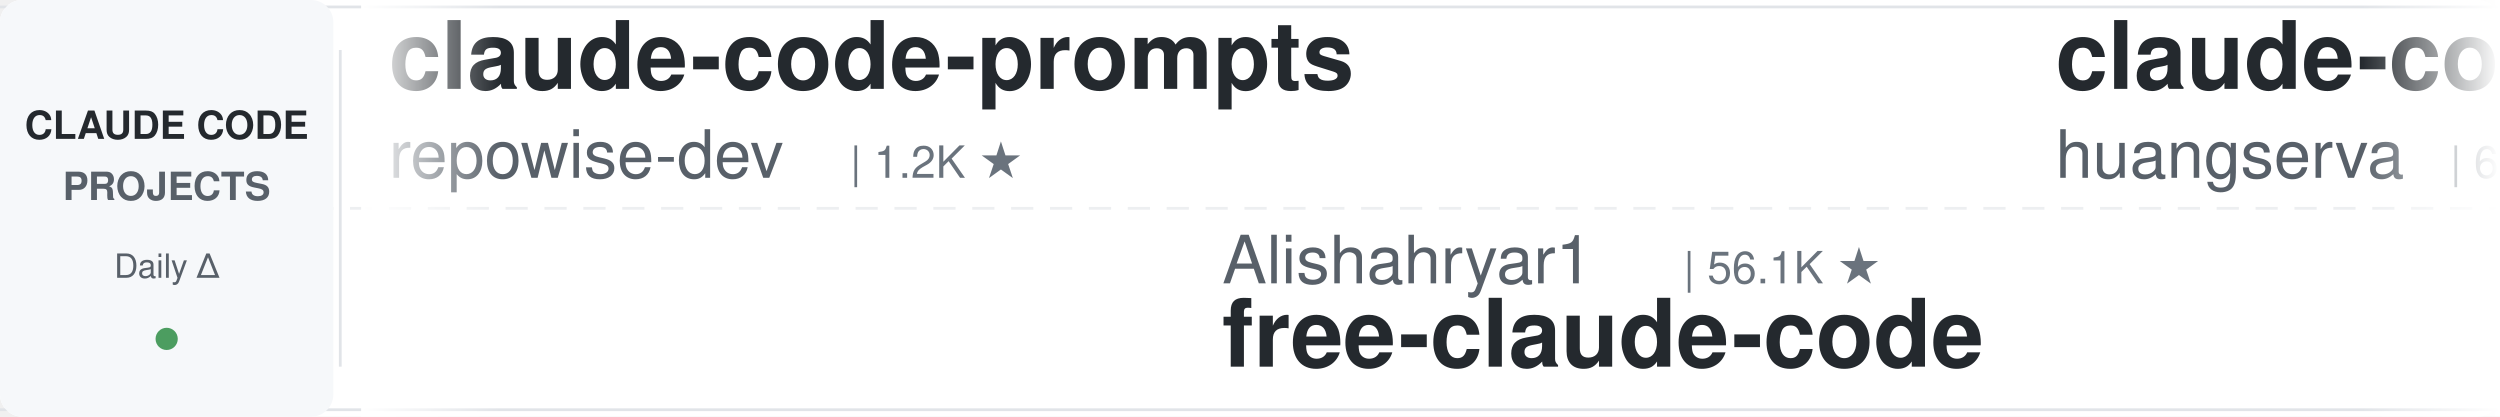
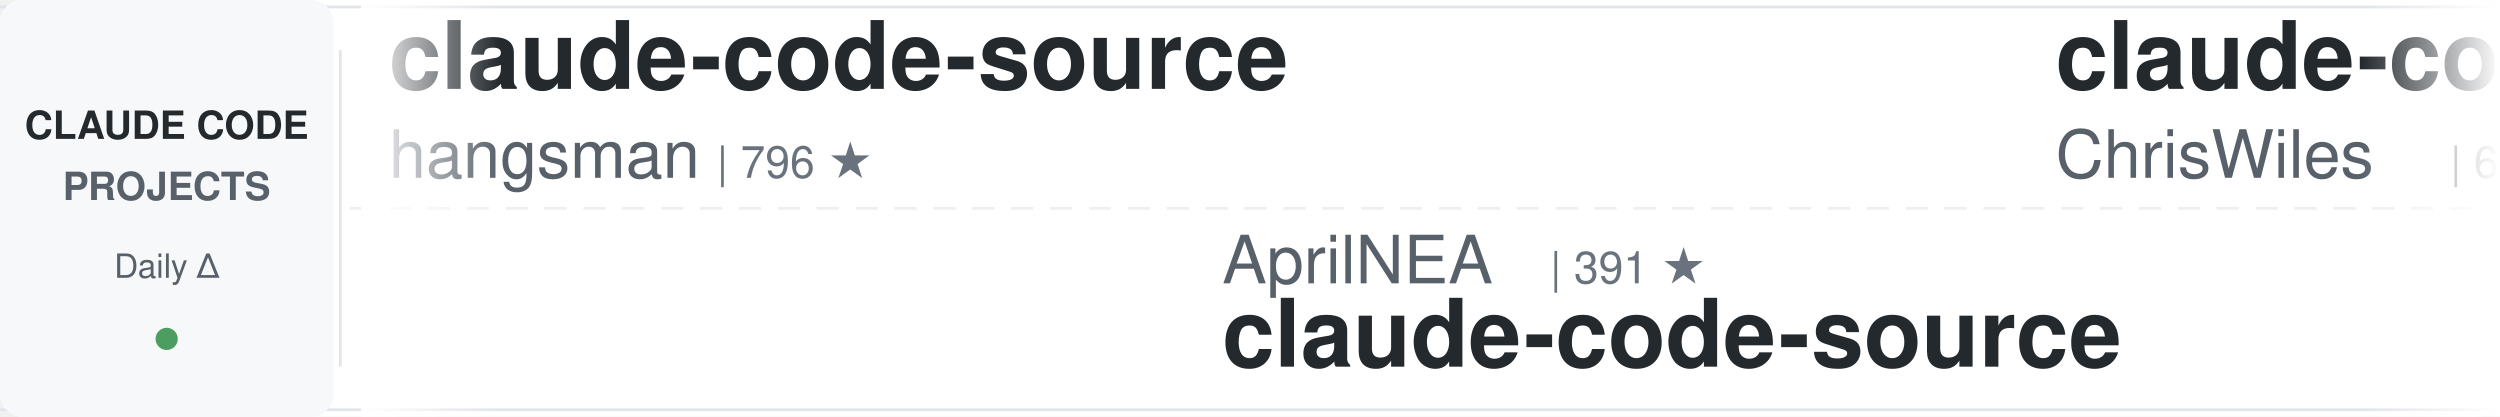
<svg xmlns="http://www.w3.org/2000/svg" width="900" height="150">
  <defs>
    <linearGradient id="leftFade" x1="0%" y1="0%" x2="100%" y2="0%">
      <stop offset="0%" style="stop-color:#ffffff;stop-opacity:1" />
      <stop offset="100%" style="stop-color:#ffffff;stop-opacity:0" />
    </linearGradient>
    <linearGradient id="rightFade" x1="0%" y1="0%" x2="100%" y2="0%">
      <stop offset="0%" style="stop-color:#ffffff;stop-opacity:0" />
      <stop offset="100%" style="stop-color:#ffffff;stop-opacity:1" />
    </linearGradient>
  </defs>
  <rect width="900" height="150" fill="#ffffff" rx="8" />
  <rect x="0" y="2" width="900" height="1" fill="#e1e4e8" />
  <rect x="0" y="147" width="900" height="1" fill="#e1e4e8" />
  <line x1="0" y1="75" x2="900" y2="75" stroke="#e1e4e8" stroke-width="1" stroke-dasharray="8 6" opacity="0.6" />
  <rect x="0" y="0" width="120" height="150" fill="#f6f8fa" rx="8" />
  <text x="60" y="50" font-family="-apple-system, BlinkMacSystemFont, 'Segoe UI', Helvetica, Arial, sans-serif" font-size="14" font-weight="600" fill="#24292e" text-anchor="middle">CLAUDE CODE</text>
  <text x="60" y="72" font-family="-apple-system, BlinkMacSystemFont, 'Segoe UI', Helvetica, Arial, sans-serif" font-size="14" font-weight="600" fill="#586069" text-anchor="middle">PROJECTS</text>
  <text x="60" y="100" font-family="-apple-system, BlinkMacSystemFont, 'Segoe UI', Helvetica, Arial, sans-serif" font-size="12" font-weight="500" fill="#586069" text-anchor="middle">Daily Δ</text>
  <circle cx="60" cy="122" r="4" fill="#22863a" opacity="0.8" />
  <rect x="122" y="18" width="1" height="114" fill="#e1e4e8" />
  <clipPath id="tickerClip">
    <rect x="130" y="0" width="770" height="150" />
  </clipPath>
  <g clip-path="url(#tickerClip)">
    <g id="tickerItems">
      <animateTransform attributeName="transform" attributeType="XML" type="translate" from="0 0" to="-3000 0" dur="54s" repeatCount="indefinite" />
      <g transform="translate(0, 0)">
-         <text x="140" y="32" font-family="-apple-system, BlinkMacSystemFont, 'Segoe UI', Helvetica, Arial, sans-serif" font-size="34" font-weight="600" fill="#24292e">claude-code-prompts</text>
-         <text x="140" y="64" font-family="-apple-system, BlinkMacSystemFont, 'Segoe UI', Helvetica, Arial, sans-serif" font-size="24" font-weight="400" fill="#586069">repowise-dev</text>
-         <text x="306" y="64" font-family="-apple-system, BlinkMacSystemFont, 'Segoe UI', Helvetica, Arial, sans-serif" font-size="16" font-weight="500" fill="#6a737d">| 1.2K ★</text>
+         <text x="140" y="32" font-family="-apple-system, BlinkMacSystemFont, 'Segoe UI', Helvetica, Arial, sans-serif" font-size="34" font-weight="600" fill="#24292e">claude-code-source</text>
+         <text x="140" y="64" font-family="-apple-system, BlinkMacSystemFont, 'Segoe UI', Helvetica, Arial, sans-serif" font-size="24" font-weight="400" fill="#586069">hangsman</text>
+         <text x="258" y="64" font-family="-apple-system, BlinkMacSystemFont, 'Segoe UI', Helvetica, Arial, sans-serif" font-size="16" font-weight="500" fill="#6a737d">| 796 ★</text>
      </g>
      <g transform="translate(300, 0)">
-         <text x="140" y="102" font-family="-apple-system, BlinkMacSystemFont, 'Segoe UI', Helvetica, Arial, sans-serif" font-size="24" font-weight="400" fill="#586069">Alishahryar1</text>
-         <text x="306" y="102" font-family="-apple-system, BlinkMacSystemFont, 'Segoe UI', Helvetica, Arial, sans-serif" font-size="16" font-weight="500" fill="#6a737d">| 56.1K ★</text>
-         <text x="140" y="132" font-family="-apple-system, BlinkMacSystemFont, 'Segoe UI', Helvetica, Arial, sans-serif" font-size="34" font-weight="600" fill="#24292e">free-claude-code</text>
+         <text x="140" y="102" font-family="-apple-system, BlinkMacSystemFont, 'Segoe UI', Helvetica, Arial, sans-serif" font-size="24" font-weight="400" fill="#586069">AprilNEA</text>
+         <text x="258" y="102" font-family="-apple-system, BlinkMacSystemFont, 'Segoe UI', Helvetica, Arial, sans-serif" font-size="16" font-weight="500" fill="#6a737d">| 391 ★</text>
+         <text x="140" y="132" font-family="-apple-system, BlinkMacSystemFont, 'Segoe UI', Helvetica, Arial, sans-serif" font-size="34" font-weight="600" fill="#24292e">claude-code-source</text>
      </g>
      <g transform="translate(600, 0)">
-         <text x="140" y="32" font-family="-apple-system, BlinkMacSystemFont, 'Segoe UI', Helvetica, Arial, sans-serif" font-size="34" font-weight="600" fill="#24292e">claude-code-cli</text>
-         <text x="140" y="64" font-family="-apple-system, BlinkMacSystemFont, 'Segoe UI', Helvetica, Arial, sans-serif" font-size="24" font-weight="400" fill="#586069">huangserva</text>
-         <text x="282" y="64" font-family="-apple-system, BlinkMacSystemFont, 'Segoe UI', Helvetica, Arial, sans-serif" font-size="16" font-weight="500" fill="#6a737d">| 630 ★</text>
+         <text x="140" y="32" font-family="-apple-system, BlinkMacSystemFont, 'Segoe UI', Helvetica, Arial, sans-serif" font-size="34" font-weight="600" fill="#24292e">claude-code-showcase</text>
+         <text x="140" y="64" font-family="-apple-system, BlinkMacSystemFont, 'Segoe UI', Helvetica, Arial, sans-serif" font-size="24" font-weight="400" fill="#586069">ChrisWiles</text>
+         <text x="282" y="64" font-family="-apple-system, BlinkMacSystemFont, 'Segoe UI', Helvetica, Arial, sans-serif" font-size="16" font-weight="500" fill="#6a737d">| 6.1K ★</text>
      </g>
      <g transform="translate(900, 0)">
-         <text x="140" y="102" font-family="-apple-system, BlinkMacSystemFont, 'Segoe UI', Helvetica, Arial, sans-serif" font-size="24" font-weight="400" fill="#586069">Yuyz0112</text>
-         <text x="258" y="102" font-family="-apple-system, BlinkMacSystemFont, 'Segoe UI', Helvetica, Arial, sans-serif" font-size="16" font-weight="500" fill="#6a737d">| 2.4K ★</text>
-         <text x="140" y="132" font-family="-apple-system, BlinkMacSystemFont, 'Segoe UI', Helvetica, Arial, sans-serif" font-size="34" font-weight="600" fill="#24292e">claude-code-reverse</text>
+         <text x="140" y="102" font-family="-apple-system, BlinkMacSystemFont, 'Segoe UI', Helvetica, Arial, sans-serif" font-size="24" font-weight="400" fill="#586069">ding113</text>
+         <text x="246" y="102" font-family="-apple-system, BlinkMacSystemFont, 'Segoe UI', Helvetica, Arial, sans-serif" font-size="16" font-weight="500" fill="#6a737d">| 3.4K ★</text>
+         <text x="140" y="132" font-family="-apple-system, BlinkMacSystemFont, 'Segoe UI', Helvetica, Arial, sans-serif" font-size="34" font-weight="600" fill="#24292e">claude-code-hub</text>
      </g>
      <g transform="translate(1200, 0)">
-         <text x="140" y="32" font-family="-apple-system, BlinkMacSystemFont, 'Segoe UI', Helvetica, Arial, sans-serif" font-size="34" font-weight="600" fill="#24292e">claude-code-infrastructu...</text>
-         <text x="140" y="64" font-family="-apple-system, BlinkMacSystemFont, 'Segoe UI', Helvetica, Arial, sans-serif" font-size="24" font-weight="400" fill="#586069">diet103</text>
-         <text x="246" y="64" font-family="-apple-system, BlinkMacSystemFont, 'Segoe UI', Helvetica, Arial, sans-serif" font-size="16" font-weight="500" fill="#6a737d">| 10.0K ★</text>
+         <text x="140" y="32" font-family="-apple-system, BlinkMacSystemFont, 'Segoe UI', Helvetica, Arial, sans-serif" font-size="34" font-weight="600" fill="#24292e">claude-code-video-toolki...</text>
+         <text x="140" y="64" font-family="-apple-system, BlinkMacSystemFont, 'Segoe UI', Helvetica, Arial, sans-serif" font-size="24" font-weight="400" fill="#586069">digitalsamba</text>
+         <text x="306" y="64" font-family="-apple-system, BlinkMacSystemFont, 'Segoe UI', Helvetica, Arial, sans-serif" font-size="16" font-weight="500" fill="#6a737d">| 2.1K ★</text>
      </g>
      <g transform="translate(1500, 0)">
-         <text x="140" y="102" font-family="-apple-system, BlinkMacSystemFont, 'Segoe UI', Helvetica, Arial, sans-serif" font-size="24" font-weight="400" fill="#586069">simonw</text>
-         <text x="234" y="102" font-family="-apple-system, BlinkMacSystemFont, 'Segoe UI', Helvetica, Arial, sans-serif" font-size="16" font-weight="500" fill="#6a737d">| 1.7K ★</text>
-         <text x="140" y="132" font-family="-apple-system, BlinkMacSystemFont, 'Segoe UI', Helvetica, Arial, sans-serif" font-size="34" font-weight="600" fill="#24292e">claude-code-transcripts</text>
+         <text x="140" y="102" font-family="-apple-system, BlinkMacSystemFont, 'Segoe UI', Helvetica, Arial, sans-serif" font-size="24" font-weight="400" fill="#586069">huangserva</text>
+         <text x="282" y="102" font-family="-apple-system, BlinkMacSystemFont, 'Segoe UI', Helvetica, Arial, sans-serif" font-size="16" font-weight="500" fill="#6a737d">| 630 ★</text>
+         <text x="140" y="132" font-family="-apple-system, BlinkMacSystemFont, 'Segoe UI', Helvetica, Arial, sans-serif" font-size="34" font-weight="600" fill="#24292e">claude-code-cli</text>
      </g>
      <g transform="translate(1800, 0)">
-         <text x="140" y="32" font-family="-apple-system, BlinkMacSystemFont, 'Segoe UI', Helvetica, Arial, sans-serif" font-size="34" font-weight="600" fill="#24292e">claude-coder</text>
-         <text x="140" y="64" font-family="-apple-system, BlinkMacSystemFont, 'Segoe UI', Helvetica, Arial, sans-serif" font-size="24" font-weight="400" fill="#586069">kodu-ai</text>
-         <text x="246" y="64" font-family="-apple-system, BlinkMacSystemFont, 'Segoe UI', Helvetica, Arial, sans-serif" font-size="16" font-weight="500" fill="#6a737d">| 5.2K ★</text>
+         <text x="140" y="32" font-family="-apple-system, BlinkMacSystemFont, 'Segoe UI', Helvetica, Arial, sans-serif" font-size="34" font-weight="600" fill="#24292e">claude-code-spec-workflo...</text>
+         <text x="140" y="64" font-family="-apple-system, BlinkMacSystemFont, 'Segoe UI', Helvetica, Arial, sans-serif" font-size="24" font-weight="400" fill="#586069">Pimzino</text>
+         <text x="246" y="64" font-family="-apple-system, BlinkMacSystemFont, 'Segoe UI', Helvetica, Arial, sans-serif" font-size="16" font-weight="500" fill="#6a737d">| 3.9K ★</text>
      </g>
      <g transform="translate(2100, 0)">
-         <text x="140" y="102" font-family="-apple-system, BlinkMacSystemFont, 'Segoe UI', Helvetica, Arial, sans-serif" font-size="24" font-weight="400" fill="#586069">xu-xiang</text>
-         <text x="258" y="102" font-family="-apple-system, BlinkMacSystemFont, 'Segoe UI', Helvetica, Arial, sans-serif" font-size="16" font-weight="500" fill="#6a737d">| 2.0K ★</text>
-         <text x="140" y="132" font-family="-apple-system, BlinkMacSystemFont, 'Segoe UI', Helvetica, Arial, sans-serif" font-size="34" font-weight="600" fill="#24292e">everything-claude-code-z...</text>
+         <text x="140" y="102" font-family="-apple-system, BlinkMacSystemFont, 'Segoe UI', Helvetica, Arial, sans-serif" font-size="24" font-weight="400" fill="#586069">overwirehq</text>
+         <text x="282" y="102" font-family="-apple-system, BlinkMacSystemFont, 'Segoe UI', Helvetica, Arial, sans-serif" font-size="16" font-weight="500" fill="#6a737d">| 2.8K ★</text>
+         <text x="140" y="132" font-family="-apple-system, BlinkMacSystemFont, 'Segoe UI', Helvetica, Arial, sans-serif" font-size="34" font-weight="600" fill="#24292e">claude-code-telegram</text>
      </g>
      <g transform="translate(2400, 0)">
-         <text x="140" y="32" font-family="-apple-system, BlinkMacSystemFont, 'Segoe UI', Helvetica, Arial, sans-serif" font-size="34" font-weight="600" fill="#24292e">learn-claude-code</text>
-         <text x="140" y="64" font-family="-apple-system, BlinkMacSystemFont, 'Segoe UI', Helvetica, Arial, sans-serif" font-size="24" font-weight="400" fill="#586069">shareAI-lab</text>
-         <text x="294" y="64" font-family="-apple-system, BlinkMacSystemFont, 'Segoe UI', Helvetica, Arial, sans-serif" font-size="16" font-weight="500" fill="#6a737d">| 77.7K ★</text>
+         <text x="140" y="32" font-family="-apple-system, BlinkMacSystemFont, 'Segoe UI', Helvetica, Arial, sans-serif" font-size="34" font-weight="600" fill="#24292e">ralph-claude-code</text>
+         <text x="140" y="64" font-family="-apple-system, BlinkMacSystemFont, 'Segoe UI', Helvetica, Arial, sans-serif" font-size="24" font-weight="400" fill="#586069">frankbria</text>
+         <text x="270" y="64" font-family="-apple-system, BlinkMacSystemFont, 'Segoe UI', Helvetica, Arial, sans-serif" font-size="16" font-weight="500" fill="#6a737d">| 9.6K ★</text>
      </g>
      <g transform="translate(2700, 0)">
-         <text x="140" y="102" font-family="-apple-system, BlinkMacSystemFont, 'Segoe UI', Helvetica, Arial, sans-serif" font-size="24" font-weight="400" fill="#586069">VoltAgent</text>
-         <text x="270" y="102" font-family="-apple-system, BlinkMacSystemFont, 'Segoe UI', Helvetica, Arial, sans-serif" font-size="16" font-weight="500" fill="#6a737d">| 25.4K ★</text>
-         <text x="140" y="132" font-family="-apple-system, BlinkMacSystemFont, 'Segoe UI', Helvetica, Arial, sans-serif" font-size="34" font-weight="600" fill="#24292e">awesome-claude-code-suba...</text>
+         <text x="140" y="102" font-family="-apple-system, BlinkMacSystemFont, 'Segoe UI', Helvetica, Arial, sans-serif" font-size="24" font-weight="400" fill="#586069">1rgs</text>
+         <text x="210" y="102" font-family="-apple-system, BlinkMacSystemFont, 'Segoe UI', Helvetica, Arial, sans-serif" font-size="16" font-weight="500" fill="#6a737d">| 3.8K ★</text>
+         <text x="140" y="132" font-family="-apple-system, BlinkMacSystemFont, 'Segoe UI', Helvetica, Arial, sans-serif" font-size="34" font-weight="600" fill="#24292e">claude-code-proxy</text>
      </g>
      <g transform="translate(3000, 0)">
-         <text x="140" y="32" font-family="-apple-system, BlinkMacSystemFont, 'Segoe UI', Helvetica, Arial, sans-serif" font-size="34" font-weight="600" fill="#24292e">claude-code-prompts</text>
-         <text x="140" y="64" font-family="-apple-system, BlinkMacSystemFont, 'Segoe UI', Helvetica, Arial, sans-serif" font-size="24" font-weight="400" fill="#586069">repowise-dev</text>
-         <text x="306" y="64" font-family="-apple-system, BlinkMacSystemFont, 'Segoe UI', Helvetica, Arial, sans-serif" font-size="16" font-weight="500" fill="#6a737d">| 1.2K ★</text>
+         <text x="140" y="32" font-family="-apple-system, BlinkMacSystemFont, 'Segoe UI', Helvetica, Arial, sans-serif" font-size="34" font-weight="600" fill="#24292e">claude-code-source</text>
+         <text x="140" y="64" font-family="-apple-system, BlinkMacSystemFont, 'Segoe UI', Helvetica, Arial, sans-serif" font-size="24" font-weight="400" fill="#586069">hangsman</text>
+         <text x="258" y="64" font-family="-apple-system, BlinkMacSystemFont, 'Segoe UI', Helvetica, Arial, sans-serif" font-size="16" font-weight="500" fill="#6a737d">| 796 ★</text>
      </g>
      <g transform="translate(3300, 0)">
-         <text x="140" y="102" font-family="-apple-system, BlinkMacSystemFont, 'Segoe UI', Helvetica, Arial, sans-serif" font-size="24" font-weight="400" fill="#586069">Alishahryar1</text>
-         <text x="306" y="102" font-family="-apple-system, BlinkMacSystemFont, 'Segoe UI', Helvetica, Arial, sans-serif" font-size="16" font-weight="500" fill="#6a737d">| 56.1K ★</text>
-         <text x="140" y="132" font-family="-apple-system, BlinkMacSystemFont, 'Segoe UI', Helvetica, Arial, sans-serif" font-size="34" font-weight="600" fill="#24292e">free-claude-code</text>
+         <text x="140" y="102" font-family="-apple-system, BlinkMacSystemFont, 'Segoe UI', Helvetica, Arial, sans-serif" font-size="24" font-weight="400" fill="#586069">AprilNEA</text>
+         <text x="258" y="102" font-family="-apple-system, BlinkMacSystemFont, 'Segoe UI', Helvetica, Arial, sans-serif" font-size="16" font-weight="500" fill="#6a737d">| 391 ★</text>
+         <text x="140" y="132" font-family="-apple-system, BlinkMacSystemFont, 'Segoe UI', Helvetica, Arial, sans-serif" font-size="34" font-weight="600" fill="#24292e">claude-code-source</text>
      </g>
      <g transform="translate(3600, 0)">
-         <text x="140" y="32" font-family="-apple-system, BlinkMacSystemFont, 'Segoe UI', Helvetica, Arial, sans-serif" font-size="34" font-weight="600" fill="#24292e">claude-code-cli</text>
-         <text x="140" y="64" font-family="-apple-system, BlinkMacSystemFont, 'Segoe UI', Helvetica, Arial, sans-serif" font-size="24" font-weight="400" fill="#586069">huangserva</text>
-         <text x="282" y="64" font-family="-apple-system, BlinkMacSystemFont, 'Segoe UI', Helvetica, Arial, sans-serif" font-size="16" font-weight="500" fill="#6a737d">| 630 ★</text>
+         <text x="140" y="32" font-family="-apple-system, BlinkMacSystemFont, 'Segoe UI', Helvetica, Arial, sans-serif" font-size="34" font-weight="600" fill="#24292e">claude-code-showcase</text>
+         <text x="140" y="64" font-family="-apple-system, BlinkMacSystemFont, 'Segoe UI', Helvetica, Arial, sans-serif" font-size="24" font-weight="400" fill="#586069">ChrisWiles</text>
+         <text x="282" y="64" font-family="-apple-system, BlinkMacSystemFont, 'Segoe UI', Helvetica, Arial, sans-serif" font-size="16" font-weight="500" fill="#6a737d">| 6.1K ★</text>
      </g>
      <g transform="translate(3900, 0)">
-         <text x="140" y="102" font-family="-apple-system, BlinkMacSystemFont, 'Segoe UI', Helvetica, Arial, sans-serif" font-size="24" font-weight="400" fill="#586069">Yuyz0112</text>
-         <text x="258" y="102" font-family="-apple-system, BlinkMacSystemFont, 'Segoe UI', Helvetica, Arial, sans-serif" font-size="16" font-weight="500" fill="#6a737d">| 2.4K ★</text>
-         <text x="140" y="132" font-family="-apple-system, BlinkMacSystemFont, 'Segoe UI', Helvetica, Arial, sans-serif" font-size="34" font-weight="600" fill="#24292e">claude-code-reverse</text>
+         <text x="140" y="102" font-family="-apple-system, BlinkMacSystemFont, 'Segoe UI', Helvetica, Arial, sans-serif" font-size="24" font-weight="400" fill="#586069">ding113</text>
+         <text x="246" y="102" font-family="-apple-system, BlinkMacSystemFont, 'Segoe UI', Helvetica, Arial, sans-serif" font-size="16" font-weight="500" fill="#6a737d">| 3.4K ★</text>
+         <text x="140" y="132" font-family="-apple-system, BlinkMacSystemFont, 'Segoe UI', Helvetica, Arial, sans-serif" font-size="34" font-weight="600" fill="#24292e">claude-code-hub</text>
      </g>
    </g>
  </g>
  <rect x="130" y="0" width="50" height="150" fill="url(#leftFade)" />
  <rect x="850" y="0" width="50" height="150" fill="url(#rightFade)" />
</svg>
